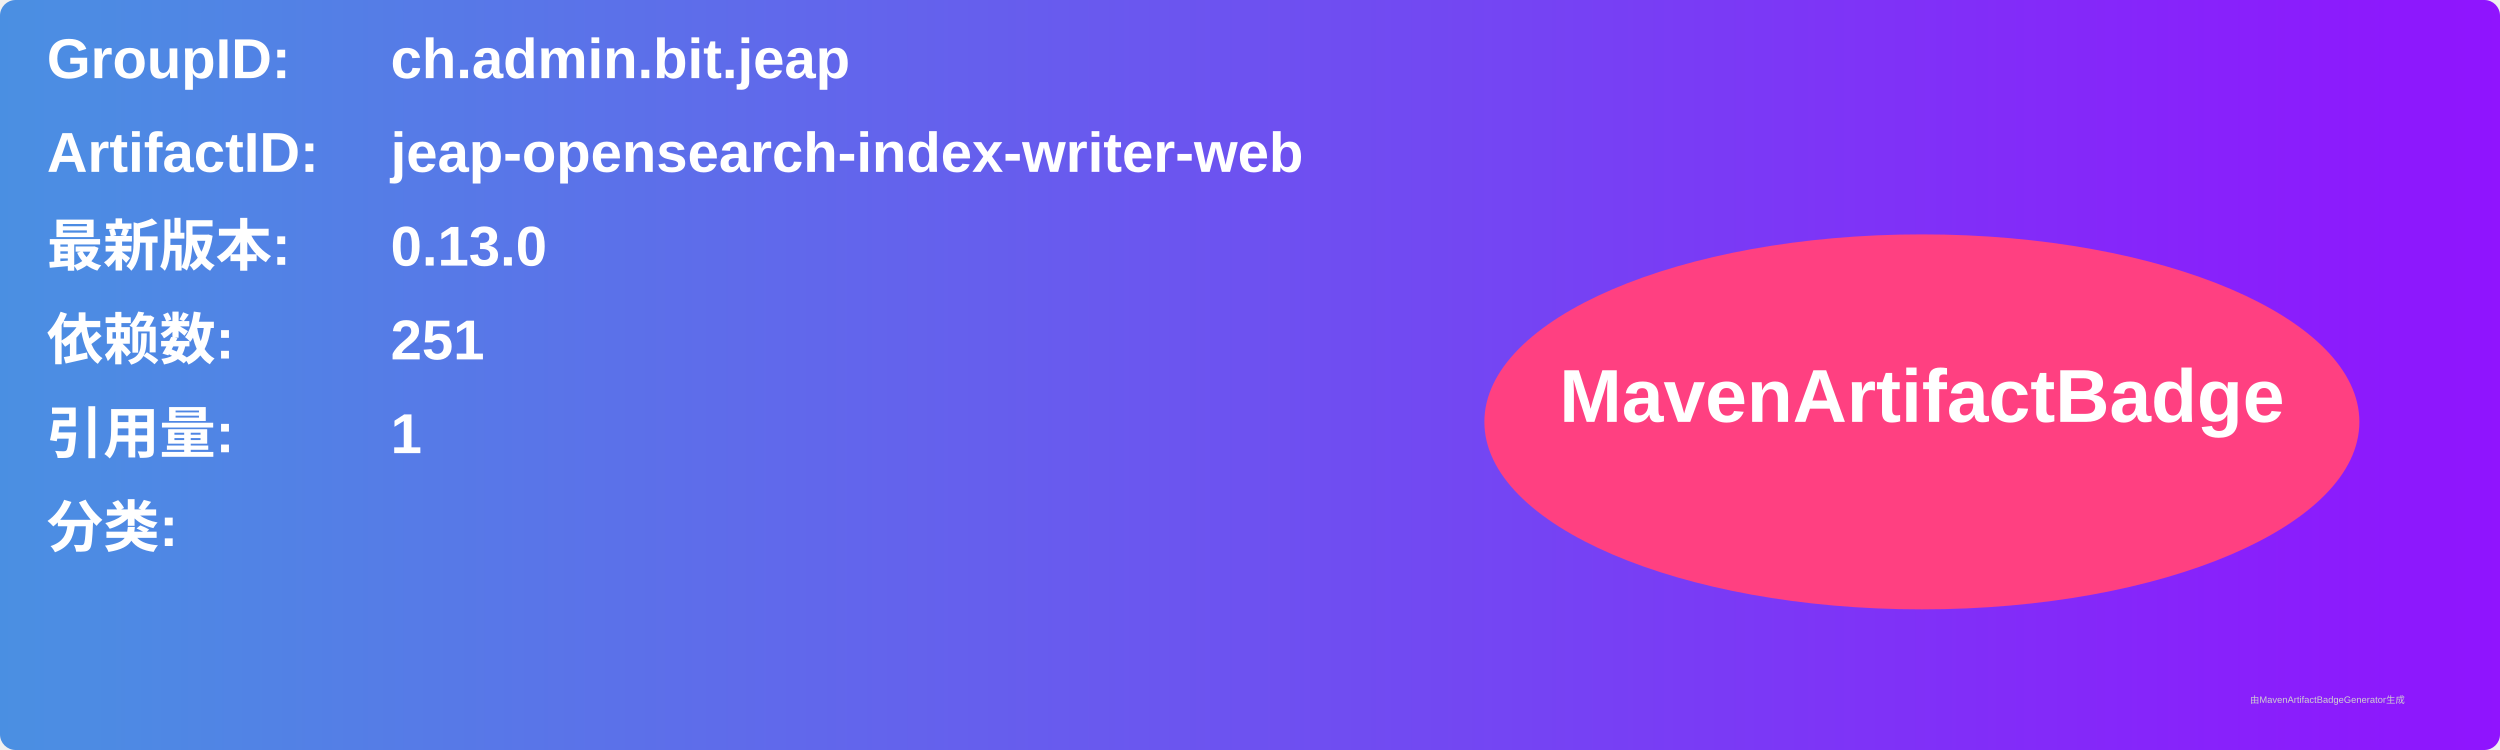
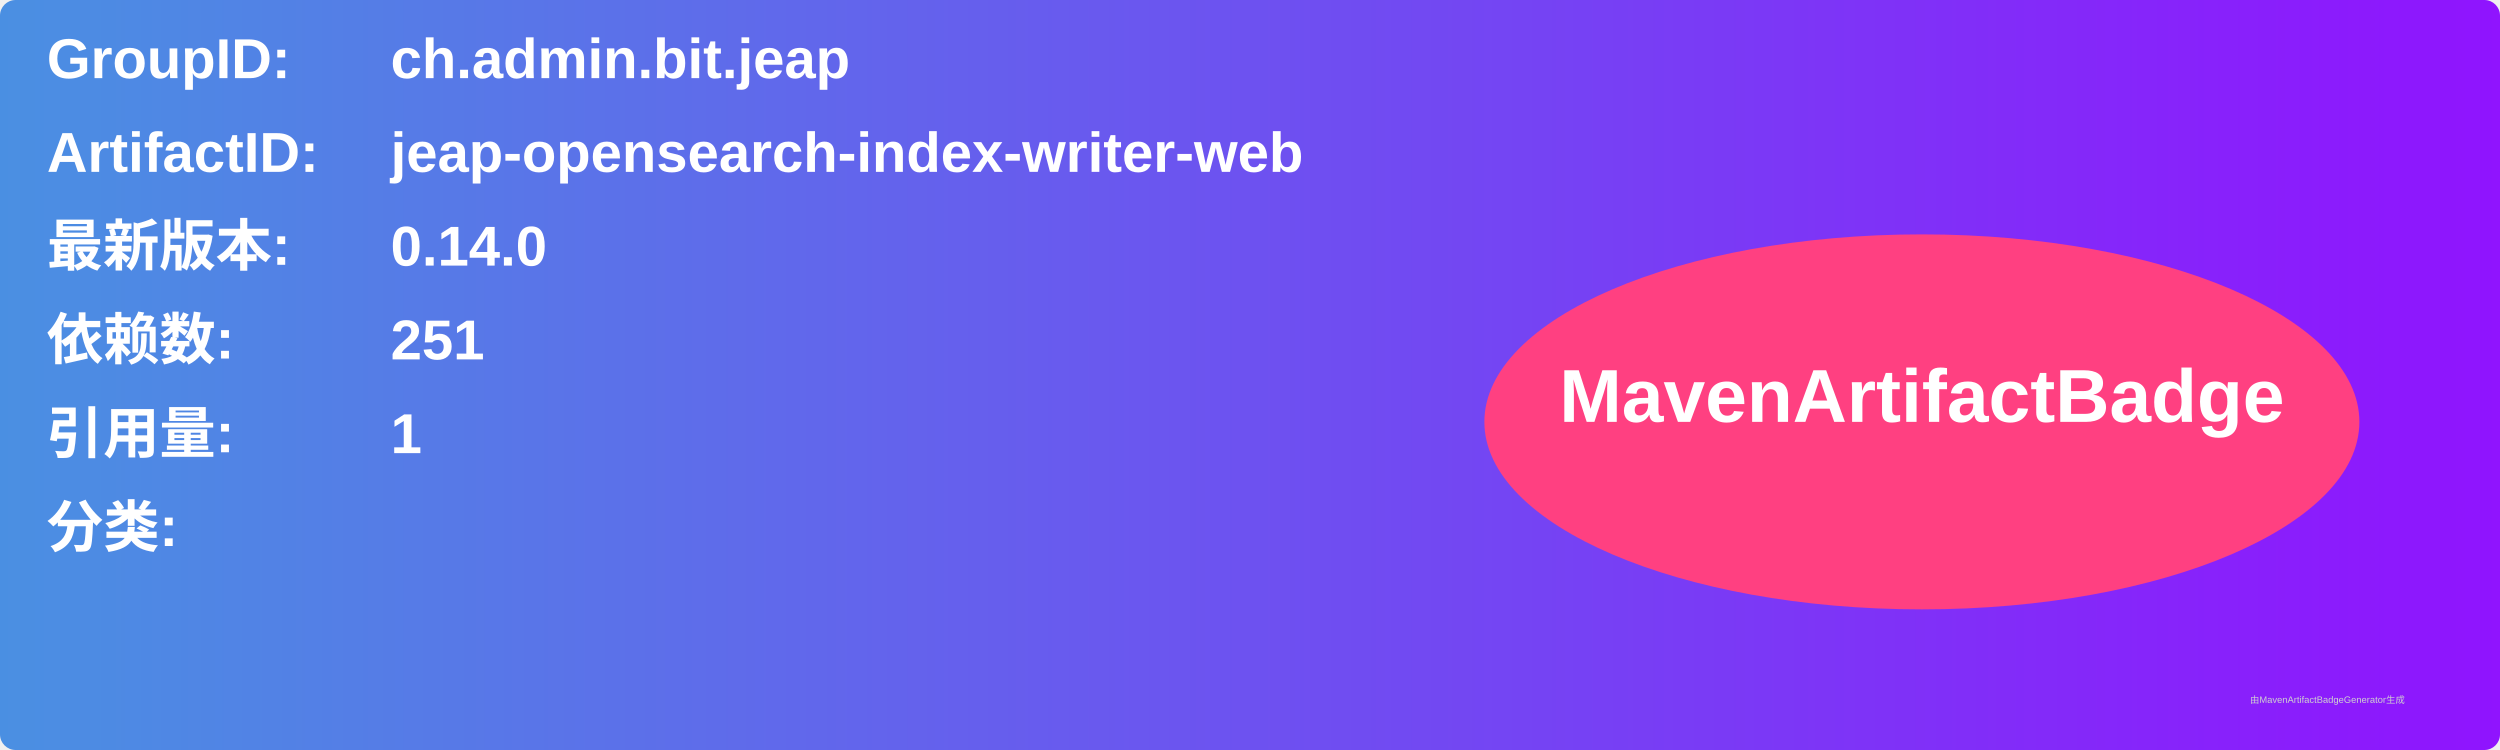
<svg xmlns="http://www.w3.org/2000/svg" width="800" height="240" viewBox="0 0 800 240">
  <linearGradient id="grad" x1="0%" y1="0%" x2="100%" y2="0%">
    <stop offset="0%" stop-color="#4a90e2" />
    <stop offset="100%" stop-color="#9013fe" />
  </linearGradient>
  <rect width="100%" height="100%" rx="5" ry="5" fill="url(#grad)" />
  <g transform="translate(15, 15)">
    <text x="0" y="10" font-family="Arial" font-size="18" fill="white" font-weight="bold" width="260">GroupID:</text>
    <text x="110" y="10" font-family="Arial" font-size="18" fill="white" font-weight="bold" width="460">ch.admin.bit.jeap</text>
    <text x="0" y="40" font-family="Arial" font-size="18" fill="white" font-weight="bold" width="260">ArtifactID:</text>
    <text x="110" y="40" font-family="Arial" font-size="18" fill="white" font-weight="bold" width="460">jeap-opensearch-index-writer-web</text>
    <text x="0" y="70" font-family="Arial" font-size="18" fill="white" font-weight="bold">最新版本:</text>
    <text x="110" y="70" font-family="Arial" font-size="18" fill="white" font-weight="bold">
-       <tspan font-weight="bold">0.13.0</tspan>
+       <tspan font-weight="bold">0.14.0</tspan>
    </text>
    <text x="0" y="100" font-family="Arial" font-size="18" fill="white" font-weight="bold">依赖数: </text>
    <text x="110" y="100" font-family="Arial" font-size="18" fill="white">
      <tspan font-weight="bold">251</tspan>
    </text>
    <text x="0" y="130" font-family="Arial" font-size="18" fill="white" font-weight="bold">引用量: </text>
    <text x="110" y="130" font-family="Arial" font-size="18" fill="white">
      <tspan font-weight="bold">1</tspan>
    </text>
    <text x="0" y="160" font-family="Arial" font-size="18" fill="white" font-weight="bold">分类:</text>
    <text x="10" y="190" font-family="Arial" font-size="10" fill="white">
      <tspan font-weight="bold" />
    </text>
    <ellipse cx="600" cy="120" rx="140" ry="60" fill="#ff4081" />
    <text x="600" y="120" text-anchor="middle" font-family="Arial" font-size="24" fill="white" font-weight="bold">MavenArtifactBadge</text>
  </g>
  <text x="720" y="225" font-family="Arial" font-size="3" fill="#d0d0d0">由MavenArtifactBadgeGenerator生成</text>
</svg>
